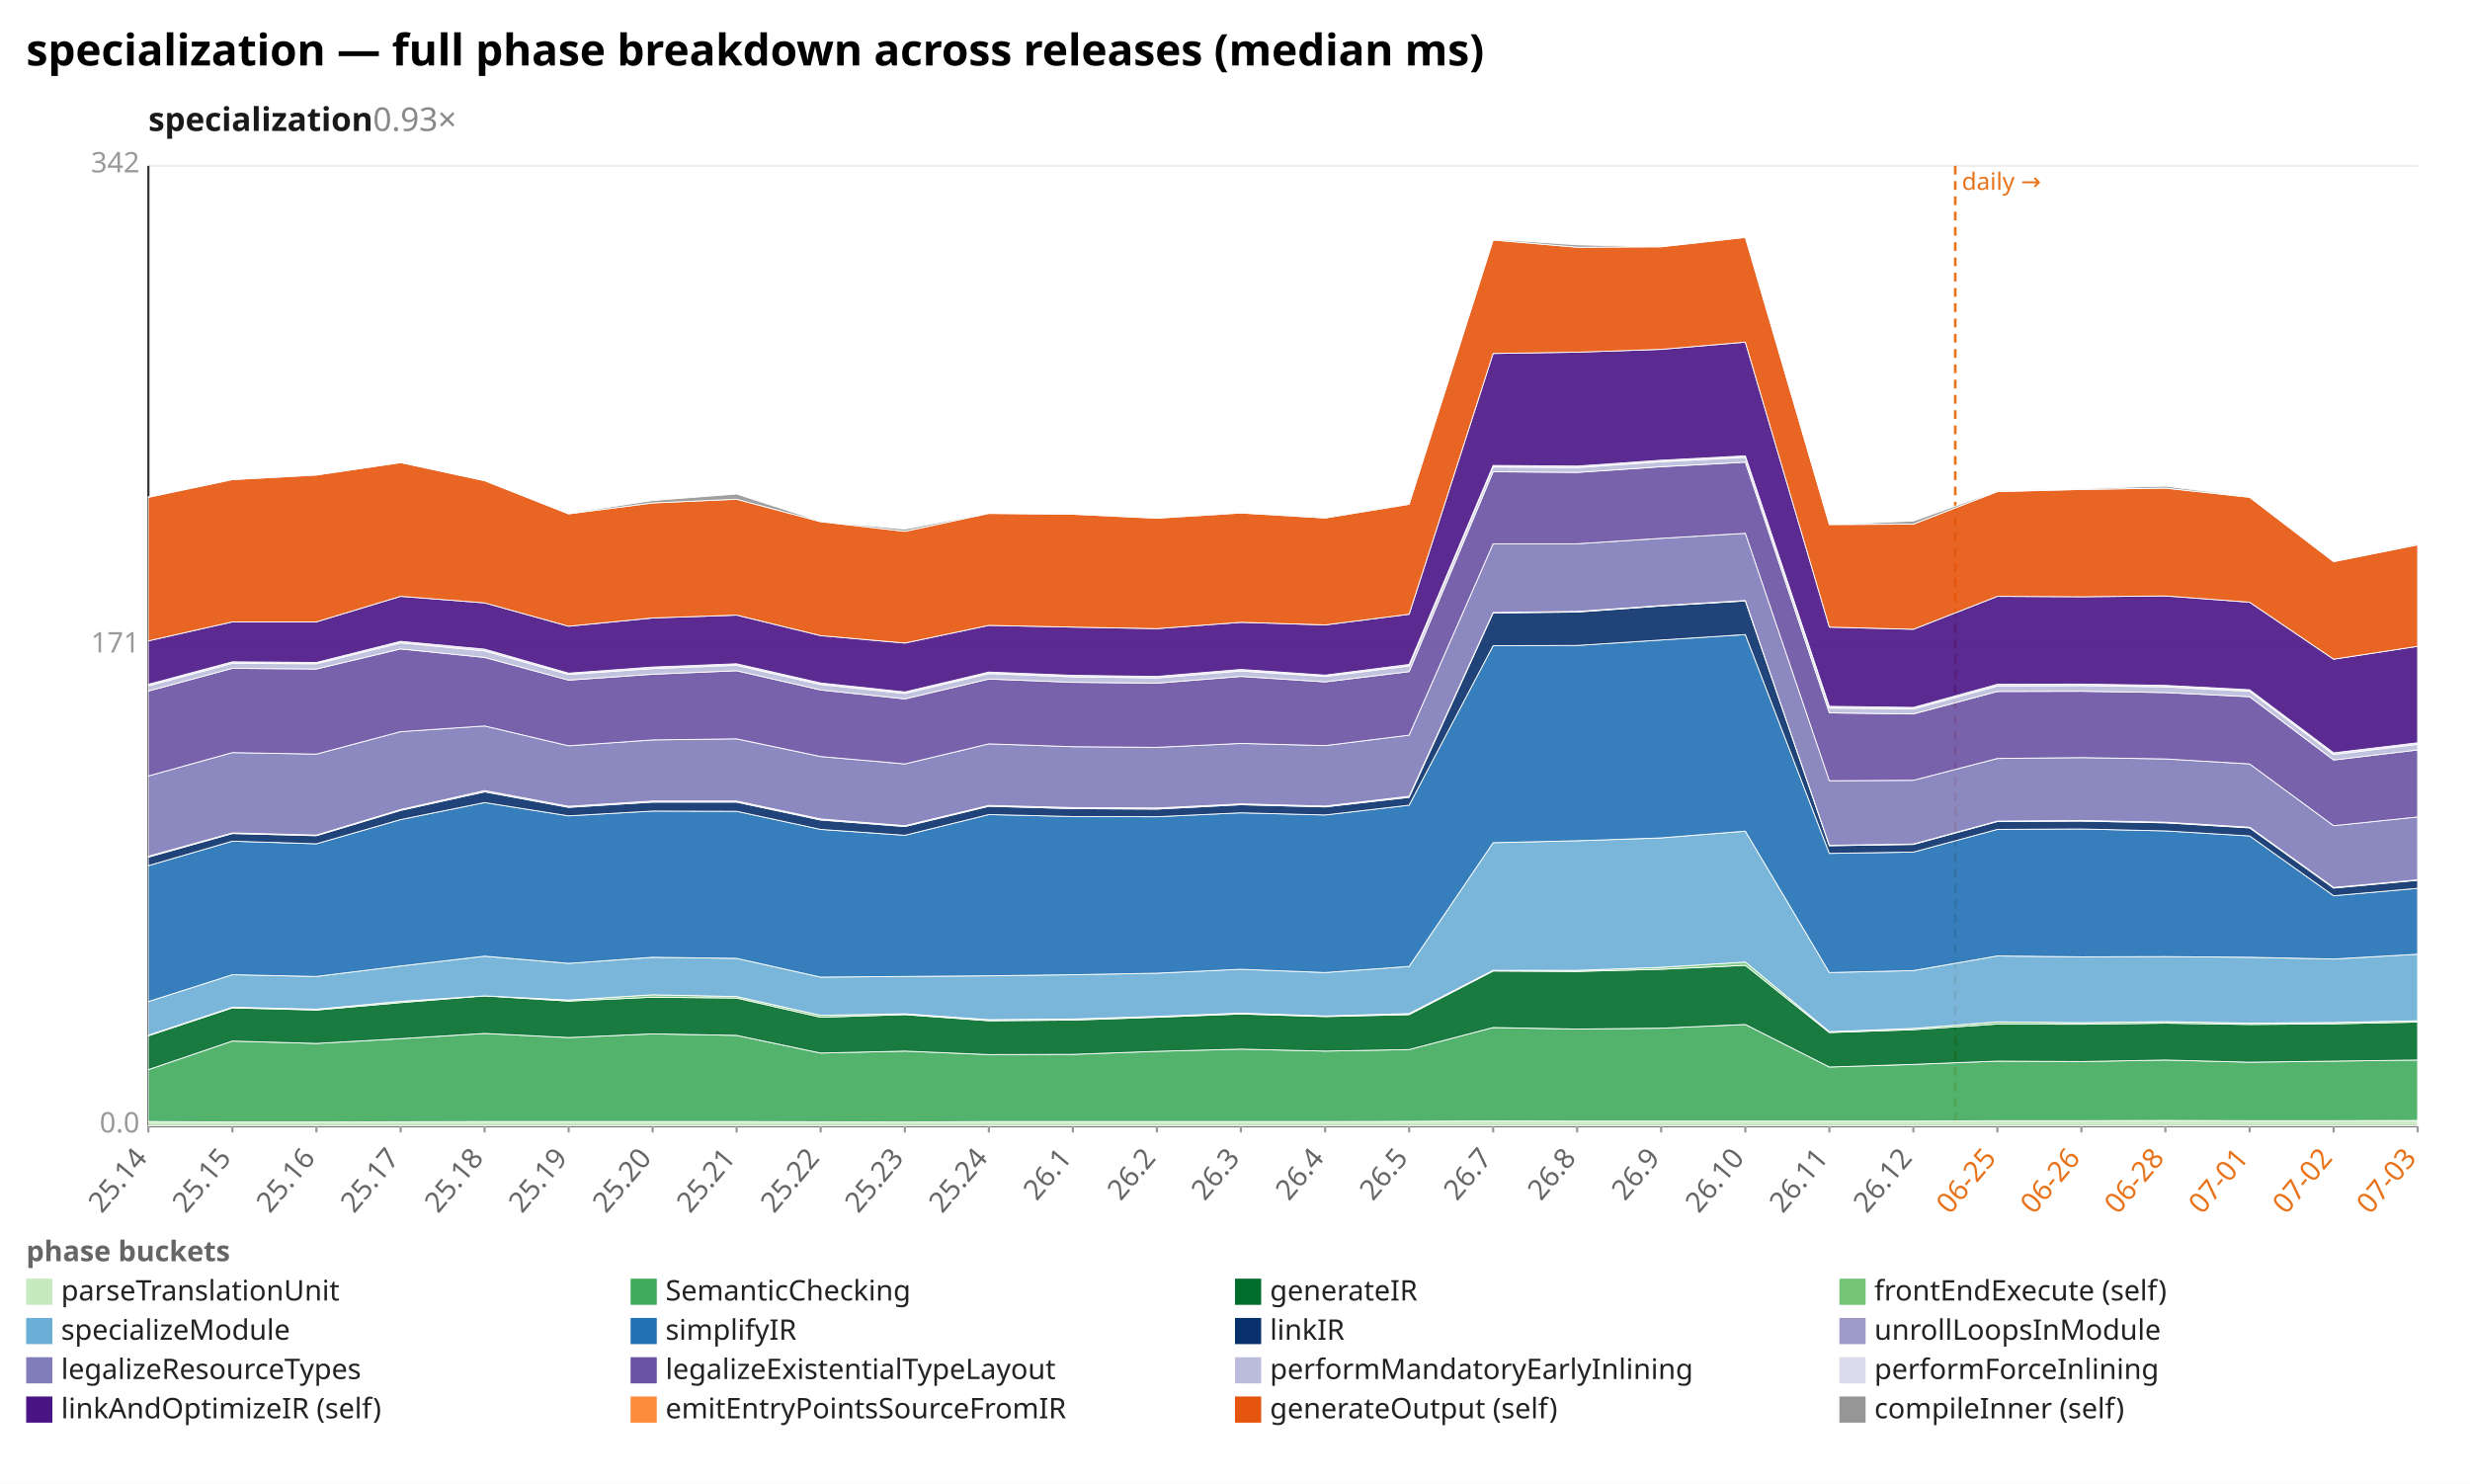
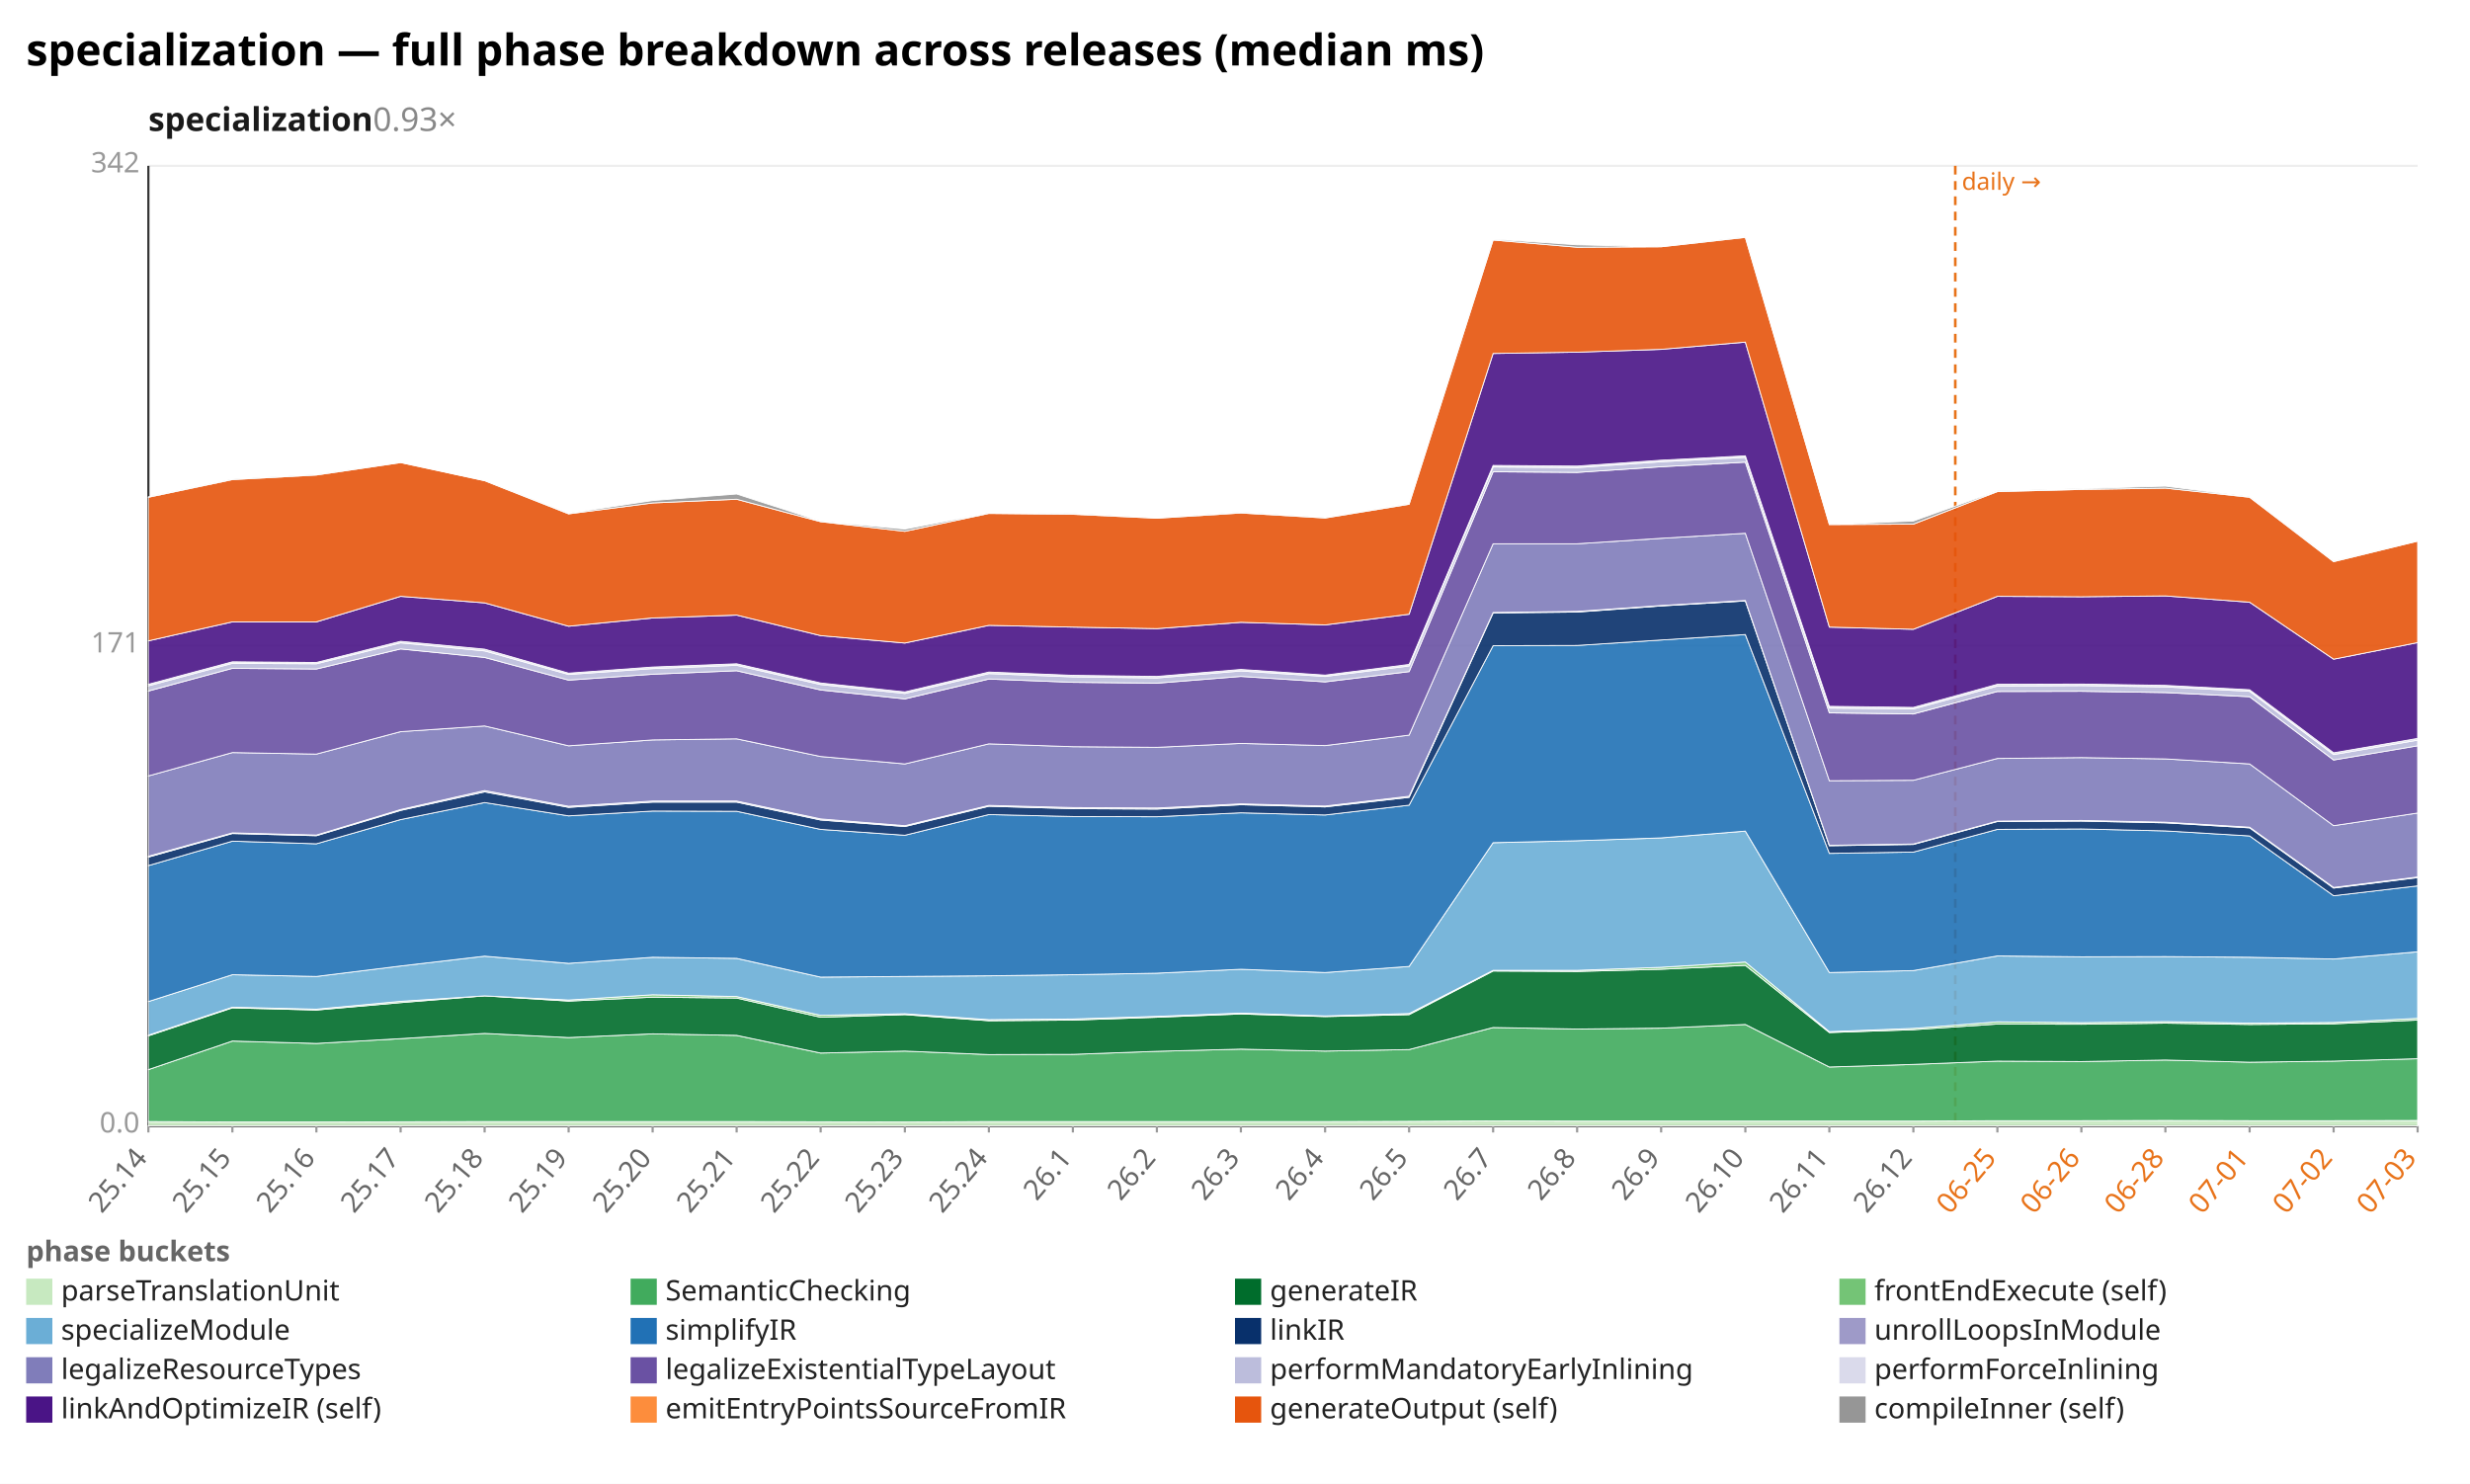
<svg xmlns="http://www.w3.org/2000/svg" width="1132" height="680" viewBox="0 0 1132 680" preserveAspectRatio="xMidYMid meet" font-family="sans-serif" font-size="13">
  <rect width="1132" height="680" fill="white" />
  <text x="12" y="30" font-size="20" font-weight="bold">specialization — full phase breakdown across releases (median ms)</text>
  <text x="68" y="60" font-size="15" font-weight="600" fill="#1a1a1a">specialization<tspan fill="#888" font-weight="400" text-decoration="none">  0.93×</tspan>
  </text>
  <line x1="68.0" y1="516.0" x2="1108.0" y2="516.0" stroke="#eee" />
  <text x="64.0" y="519.0" text-anchor="end" fill="#999">0.0</text>
  <line x1="68.0" y1="296.0" x2="1108.0" y2="296.0" stroke="#eee" />
  <text x="64.0" y="299.0" text-anchor="end" fill="#999">171</text>
  <line x1="68.0" y1="76.0" x2="1108.0" y2="76.0" stroke="#eee" />
  <text x="64.0" y="79.0" text-anchor="end" fill="#999">342</text>
  <line x1="68.0" y1="76.0" x2="68.0" y2="516.0" stroke="#333" />
  <line x1="68.0" y1="516.0" x2="1108.0" y2="516.0" stroke="#333" />
  <line x1="896.1" y1="76.0" x2="896.1" y2="516.0" stroke="#e8731a" stroke-width="1.2" stroke-dasharray="4 3" />
  <text x="899.1" y="87.0" fill="#e8731a" font-size="11">daily →</text>
  <line x1="68.0" y1="516.0" x2="68.0" y2="519.0" stroke="#999" />
  <text x="68.0" y="531.0" text-anchor="end" fill="#666" transform="rotate(-50 68.0 531.0)">25.14</text>
  <line x1="106.5" y1="516.0" x2="106.5" y2="519.0" stroke="#999" />
  <text x="106.5" y="531.0" text-anchor="end" fill="#666" transform="rotate(-50 106.5 531.0)">25.15</text>
  <line x1="145.0" y1="516.0" x2="145.0" y2="519.0" stroke="#999" />
  <text x="145.0" y="531.0" text-anchor="end" fill="#666" transform="rotate(-50 145.0 531.0)">25.16</text>
  <line x1="183.6" y1="516.0" x2="183.6" y2="519.0" stroke="#999" />
  <text x="183.6" y="531.0" text-anchor="end" fill="#666" transform="rotate(-50 183.6 531.0)">25.17</text>
  <line x1="222.1" y1="516.0" x2="222.1" y2="519.0" stroke="#999" />
  <text x="222.1" y="531.0" text-anchor="end" fill="#666" transform="rotate(-50 222.1 531.0)">25.18</text>
  <line x1="260.6" y1="516.0" x2="260.6" y2="519.0" stroke="#999" />
  <text x="260.6" y="531.0" text-anchor="end" fill="#666" transform="rotate(-50 260.6 531.0)">25.19</text>
  <line x1="299.1" y1="516.0" x2="299.1" y2="519.0" stroke="#999" />
  <text x="299.1" y="531.0" text-anchor="end" fill="#666" transform="rotate(-50 299.1 531.0)">25.20</text>
  <line x1="337.6" y1="516.0" x2="337.6" y2="519.0" stroke="#999" />
  <text x="337.6" y="531.0" text-anchor="end" fill="#666" transform="rotate(-50 337.6 531.0)">25.21</text>
  <line x1="376.1" y1="516.0" x2="376.1" y2="519.0" stroke="#999" />
  <text x="376.1" y="531.0" text-anchor="end" fill="#666" transform="rotate(-50 376.1 531.0)">25.22</text>
  <line x1="414.7" y1="516.0" x2="414.7" y2="519.0" stroke="#999" />
  <text x="414.7" y="531.0" text-anchor="end" fill="#666" transform="rotate(-50 414.7 531.0)">25.23</text>
  <line x1="453.2" y1="516.0" x2="453.2" y2="519.0" stroke="#999" />
  <text x="453.2" y="531.0" text-anchor="end" fill="#666" transform="rotate(-50 453.2 531.0)">25.24</text>
  <line x1="491.7" y1="516.0" x2="491.7" y2="519.0" stroke="#999" />
  <text x="491.7" y="531.0" text-anchor="end" fill="#666" transform="rotate(-50 491.7 531.0)">26.1</text>
  <line x1="530.2" y1="516.0" x2="530.2" y2="519.0" stroke="#999" />
  <text x="530.2" y="531.0" text-anchor="end" fill="#666" transform="rotate(-50 530.2 531.0)">26.2</text>
  <line x1="568.7" y1="516.0" x2="568.7" y2="519.0" stroke="#999" />
  <text x="568.7" y="531.0" text-anchor="end" fill="#666" transform="rotate(-50 568.7 531.0)">26.3</text>
  <line x1="607.3" y1="516.0" x2="607.3" y2="519.0" stroke="#999" />
  <text x="607.3" y="531.0" text-anchor="end" fill="#666" transform="rotate(-50 607.3 531.0)">26.4</text>
  <line x1="645.8" y1="516.0" x2="645.8" y2="519.0" stroke="#999" />
  <text x="645.8" y="531.0" text-anchor="end" fill="#666" transform="rotate(-50 645.8 531.0)">26.5</text>
  <line x1="684.3" y1="516.0" x2="684.3" y2="519.0" stroke="#999" />
  <text x="684.3" y="531.0" text-anchor="end" fill="#666" transform="rotate(-50 684.3 531.0)">26.7</text>
  <line x1="722.8" y1="516.0" x2="722.8" y2="519.0" stroke="#999" />
  <text x="722.8" y="531.0" text-anchor="end" fill="#666" transform="rotate(-50 722.8 531.0)">26.8</text>
  <line x1="761.3" y1="516.0" x2="761.3" y2="519.0" stroke="#999" />
  <text x="761.3" y="531.0" text-anchor="end" fill="#666" transform="rotate(-50 761.3 531.0)">26.9</text>
  <line x1="799.9" y1="516.0" x2="799.9" y2="519.0" stroke="#999" />
  <text x="799.9" y="531.0" text-anchor="end" fill="#666" transform="rotate(-50 799.9 531.0)">26.10</text>
  <line x1="838.4" y1="516.0" x2="838.4" y2="519.0" stroke="#999" />
  <text x="838.4" y="531.0" text-anchor="end" fill="#666" transform="rotate(-50 838.4 531.0)">26.11</text>
  <line x1="876.9" y1="516.0" x2="876.9" y2="519.0" stroke="#999" />
  <text x="876.9" y="531.0" text-anchor="end" fill="#666" transform="rotate(-50 876.9 531.0)">26.12</text>
  <line x1="915.4" y1="516.0" x2="915.4" y2="519.0" stroke="#999" />
  <text x="915.4" y="531.0" text-anchor="end" fill="#e8731a" transform="rotate(-50 915.4 531.0)">06-25</text>
  <line x1="953.9" y1="516.0" x2="953.9" y2="519.0" stroke="#999" />
  <text x="953.9" y="531.0" text-anchor="end" fill="#e8731a" transform="rotate(-50 953.9 531.0)">06-26</text>
  <line x1="992.4" y1="516.0" x2="992.4" y2="519.0" stroke="#999" />
  <text x="992.4" y="531.0" text-anchor="end" fill="#e8731a" transform="rotate(-50 992.4 531.0)">06-28</text>
  <line x1="1031.0" y1="516.0" x2="1031.0" y2="519.0" stroke="#999" />
  <text x="1031.0" y="531.0" text-anchor="end" fill="#e8731a" transform="rotate(-50 1031.0 531.0)">07-01</text>
  <line x1="1069.5" y1="516.0" x2="1069.5" y2="519.0" stroke="#999" />
  <text x="1069.5" y="531.0" text-anchor="end" fill="#e8731a" transform="rotate(-50 1069.5 531.0)">07-02</text>
  <line x1="1108.0" y1="516.0" x2="1108.0" y2="519.0" stroke="#999" />
  <text x="1108.0" y="531.0" text-anchor="end" fill="#e8731a" transform="rotate(-50 1108.0 531.0)">07-03</text>
  <polygon points="68.0,514.0 106.5,514.2 145.0,514.2 183.6,514.1 222.1,514.0 260.6,514.0 299.1,514.0 337.6,514.0 376.1,514.1 414.7,514.2 453.2,514.0 491.7,514.0 530.2,514.0 568.7,514.0 607.3,514.0 645.8,513.9 684.3,513.7 722.8,513.8 761.3,513.8 799.9,513.8 838.4,513.8 876.9,513.8 915.4,513.6 953.9,513.6 992.4,513.5 1031.0,513.6 1069.5,513.6 1108.0,513.5 1108.0,516.0 1069.5,516.0 1031.0,516.0 992.4,516.0 953.9,516.0 915.4,516.0 876.9,516.0 838.4,516.0 799.9,516.0 761.3,516.0 722.8,516.0 684.3,516.0 645.8,516.0 607.3,516.0 568.7,516.0 530.2,516.0 491.7,516.0 453.2,516.0 414.7,516.0 376.1,516.0 337.6,516.0 299.1,516.0 260.6,516.0 222.1,516.0 183.6,516.0 145.0,516.0 106.5,516.0 68.0,516.0" fill="#c7e9c0" fill-opacity="0.9" stroke="#fff" stroke-width="0.4" />
-   <polygon points="68.0,490.2 106.5,477.1 145.0,478.2 183.6,476.0 222.1,473.6 260.6,475.5 299.1,473.8 337.6,474.5 376.1,482.6 414.7,481.7 453.2,483.3 491.7,483.2 530.2,481.8 568.7,480.8 607.3,481.7 645.8,481.0 684.3,470.9 722.8,471.6 761.3,471.2 799.9,469.5 838.4,489.0 876.9,487.8 915.4,486.3 953.9,486.5 992.4,485.8 1031.0,486.8 1069.5,486.3 1108.0,485.8 1108.0,513.5 1069.5,513.6 1031.0,513.6 992.4,513.5 953.9,513.6 915.4,513.6 876.9,513.8 838.4,513.8 799.9,513.8 761.3,513.8 722.8,513.8 684.3,513.7 645.8,513.9 607.3,514.0 568.7,514.0 530.2,514.0 491.7,514.0 453.2,514.0 414.7,514.2 376.1,514.1 337.6,514.0 299.1,514.0 260.6,514.0 222.1,514.0 183.6,514.1 145.0,514.2 106.5,514.2 68.0,514.0" fill="#41ab5d" fill-opacity="0.9" stroke="#fff" stroke-width="0.4" />
-   <polygon points="68.0,474.7 106.5,461.9 145.0,462.9 183.6,459.5 222.1,456.4 260.6,458.8 299.1,457.0 337.6,457.4 376.1,466.2 414.7,465.0 453.2,467.8 491.7,467.5 530.2,466.2 568.7,464.7 607.3,465.9 645.8,465.0 684.3,445.0 722.8,445.2 761.3,444.2 799.9,442.4 838.4,473.2 876.9,471.9 915.4,469.3 953.9,469.4 992.4,468.9 1031.0,469.5 1069.5,469.2 1108.0,468.4 1108.0,485.8 1069.5,486.3 1031.0,486.8 992.4,485.8 953.9,486.5 915.4,486.3 876.9,487.8 838.4,489.0 799.9,469.5 761.3,471.2 722.8,471.6 684.3,470.9 645.8,481.0 607.3,481.7 568.7,480.8 530.2,481.8 491.7,483.2 453.2,483.3 414.7,481.7 376.1,482.6 337.6,474.5 299.1,473.8 260.6,475.5 222.1,473.6 183.6,476.0 145.0,478.2 106.5,477.1 68.0,490.2" fill="#006d2c" fill-opacity="0.9" stroke="#fff" stroke-width="0.4" />
-   <polygon points="68.0,474.4 106.5,461.6 145.0,462.5 183.6,458.9 222.1,456.4 260.6,458.3 299.1,455.9 337.6,456.7 376.1,465.3 414.7,464.6 453.2,467.3 491.7,467.0 530.2,465.8 568.7,464.3 607.3,465.6 645.8,464.5 684.3,444.7 722.8,444.7 761.3,443.3 799.9,440.9 838.4,472.8 876.9,471.3 915.4,468.3 953.9,468.7 992.4,468.2 1031.0,468.9 1069.5,468.6 1108.0,467.8 1108.0,468.4 1069.5,469.2 1031.0,469.5 992.4,468.9 953.9,469.4 915.4,469.3 876.9,471.9 838.4,473.2 799.9,442.4 761.3,444.2 722.8,445.2 684.3,445.0 645.8,465.0 607.3,465.9 568.7,464.7 530.2,466.2 491.7,467.5 453.2,467.8 414.7,465.0 376.1,466.2 337.6,457.4 299.1,457.0 260.6,458.8 222.1,456.4 183.6,459.5 145.0,462.9 106.5,461.9 68.0,474.7" fill="#74c476" fill-opacity="0.9" stroke="#fff" stroke-width="0.4" />
-   <polygon points="68.0,459.0 106.5,446.7 145.0,447.5 183.6,442.7 222.1,438.2 260.6,441.5 299.1,438.7 337.6,439.2 376.1,447.8 414.7,447.5 453.2,447.2 491.7,446.7 530.2,446.0 568.7,444.2 607.3,445.7 645.8,442.9 684.3,386.2 722.8,385.3 761.3,384.0 799.9,380.9 838.4,445.7 876.9,444.8 915.4,438.1 953.9,438.5 992.4,438.4 1031.0,438.7 1069.5,439.5 1108.0,437.3 1108.0,467.8 1069.5,468.6 1031.0,468.9 992.4,468.2 953.9,468.7 915.4,468.3 876.9,471.3 838.4,472.8 799.9,440.9 761.3,443.3 722.8,444.7 684.3,444.7 645.8,464.5 607.3,465.6 568.7,464.3 530.2,465.8 491.7,467.0 453.2,467.3 414.7,464.6 376.1,465.3 337.6,456.7 299.1,455.9 260.6,458.3 222.1,456.4 183.6,458.9 145.0,462.5 106.5,461.6 68.0,474.4" fill="#6baed6" fill-opacity="0.9" stroke="#fff" stroke-width="0.4" />
-   <polygon points="68.0,396.7 106.5,385.5 145.0,386.7 183.6,375.6 222.1,367.8 260.6,373.9 299.1,371.7 337.6,371.8 376.1,380.1 414.7,382.8 453.2,373.3 491.7,374.2 530.2,374.3 568.7,372.5 607.3,373.5 645.8,369.0 684.3,295.9 722.8,295.8 761.3,293.3 799.9,290.8 838.4,391.1 876.9,390.5 915.4,380.1 953.9,379.9 992.4,380.8 1031.0,383.1 1069.5,410.5 1108.0,407.1 1108.0,437.3 1069.5,439.5 1031.0,438.7 992.4,438.4 953.9,438.5 915.4,438.1 876.9,444.8 838.4,445.7 799.9,380.9 761.3,384.0 722.8,385.3 684.3,386.2 645.8,442.9 607.3,445.7 568.7,444.2 530.2,446.0 491.7,446.7 453.2,447.2 414.7,447.5 376.1,447.8 337.6,439.2 299.1,438.7 260.6,441.5 222.1,438.2 183.6,442.7 145.0,447.5 106.5,446.7 68.0,459.0" fill="#2171b5" fill-opacity="0.9" stroke="#fff" stroke-width="0.4" />
-   <polygon points="68.0,392.8 106.5,382.0 145.0,383.0 183.6,371.4 222.1,362.9 260.6,370.0 299.1,367.6 337.6,367.6 376.1,375.8 414.7,378.8 453.2,369.5 491.7,370.6 530.2,370.8 568.7,368.8 607.3,369.8 645.8,365.4 684.3,280.9 722.8,280.5 761.3,277.7 799.9,275.4 838.4,387.6 876.9,387.0 915.4,376.5 953.9,376.3 992.4,377.1 1031.0,379.4 1069.5,407.0 1108.0,403.4 1108.0,407.1 1069.5,410.5 1031.0,383.1 992.4,380.8 953.9,379.9 915.4,380.1 876.9,390.5 838.4,391.1 799.9,290.8 761.3,293.3 722.8,295.8 684.3,295.9 645.8,369.0 607.3,373.5 568.7,372.5 530.2,374.3 491.7,374.2 453.2,373.3 414.7,382.8 376.1,380.1 337.6,371.8 299.1,371.7 260.6,373.9 222.1,367.8 183.6,375.6 145.0,386.7 106.5,385.5 68.0,396.7" fill="#08306b" fill-opacity="0.9" stroke="#fff" stroke-width="0.4" />
-   <polygon points="68.0,392.4 106.5,381.7 145.0,382.7 183.6,371.0 222.1,362.3 260.6,369.5 299.1,367.1 337.6,367.1 376.1,375.3 414.7,378.4 453.2,369.1 491.7,370.1 530.2,370.3 568.7,368.4 607.3,369.4 645.8,364.9 684.3,280.7 722.8,280.2 761.3,277.5 799.9,275.2 838.4,387.4 876.9,386.8 915.4,376.3 953.9,376.0 992.4,376.8 1031.0,379.1 1069.5,406.7 1108.0,403.2 1108.0,403.4 1069.5,407.0 1031.0,379.4 992.4,377.1 953.9,376.3 915.4,376.5 876.9,387.0 838.4,387.6 799.9,275.4 761.3,277.7 722.8,280.5 684.3,280.9 645.8,365.4 607.3,369.8 568.7,368.8 530.2,370.8 491.7,370.6 453.2,369.5 414.7,378.8 376.1,375.8 337.6,367.6 299.1,367.6 260.6,370.0 222.1,362.9 183.6,371.4 145.0,383.0 106.5,382.0 68.0,392.8" fill="#9e9ac8" fill-opacity="0.9" stroke="#fff" stroke-width="0.4" />
-   <polygon points="68.0,355.6 106.5,344.9 145.0,345.6 183.6,335.3 222.1,332.7 260.6,341.8 299.1,339.1 337.6,338.6 376.1,346.7 414.7,350.1 453.2,340.9 491.7,342.2 530.2,342.5 568.7,340.7 607.3,341.7 645.8,336.9 684.3,249.2 722.8,249.2 761.3,246.7 799.9,244.4 838.4,357.8 876.9,357.6 915.4,347.6 953.9,347.2 992.4,347.8 1031.0,350.1 1069.5,378.4 1108.0,374.4 1108.0,403.2 1069.5,406.7 1031.0,379.1 992.4,376.8 953.9,376.0 915.4,376.3 876.9,386.8 838.4,387.4 799.9,275.2 761.3,277.5 722.8,280.2 684.3,280.7 645.8,364.9 607.3,369.4 568.7,368.4 530.2,370.3 491.7,370.1 453.2,369.1 414.7,378.4 376.1,375.3 337.6,367.1 299.1,367.1 260.6,369.5 222.1,362.3 183.6,371.0 145.0,382.7 106.5,381.7 68.0,392.4" fill="#807dba" fill-opacity="0.9" stroke="#fff" stroke-width="0.4" />
-   <polygon points="68.0,316.7 106.5,306.3 145.0,306.6 183.6,297.4 222.1,301.3 260.6,311.7 299.1,309.0 337.6,307.4 376.1,316.2 414.7,320.3 453.2,311.2 491.7,312.7 530.2,313.1 568.7,310.0 607.3,312.5 645.8,307.8 684.3,216.2 722.8,216.5 761.3,213.9 799.9,211.8 838.4,326.7 876.9,327.2 915.4,316.9 953.9,316.8 992.4,317.4 1031.0,319.3 1069.5,348.3 1108.0,343.7 1108.0,374.4 1069.5,378.4 1031.0,350.1 992.4,347.8 953.9,347.2 915.4,347.6 876.9,357.6 838.4,357.8 799.9,244.4 761.3,246.7 722.8,249.2 684.3,249.2 645.8,336.9 607.3,341.7 568.7,340.7 530.2,342.5 491.7,342.2 453.2,340.9 414.7,350.1 376.1,346.7 337.6,338.6 299.1,339.1 260.6,341.8 222.1,332.7 183.6,335.3 145.0,345.6 106.5,344.9 68.0,355.6" fill="#6a51a3" fill-opacity="0.9" stroke="#fff" stroke-width="0.4" />
-   <polygon points="68.0,314.3 106.5,304.0 145.0,304.2 183.6,294.6 222.1,298.3 260.6,309.1 299.1,306.4 337.6,304.9 376.1,313.7 414.7,317.8 453.2,308.7 491.7,310.2 530.2,310.7 568.7,307.5 607.3,310.0 645.8,305.2 684.3,214.0 722.8,214.3 761.3,211.6 799.9,209.6 838.4,324.5 876.9,324.9 915.4,314.4 953.9,314.2 992.4,314.8 1031.0,316.8 1069.5,345.8 1108.0,341.1 1108.0,343.7 1069.5,348.3 1031.0,319.3 992.4,317.4 953.9,316.8 915.4,316.9 876.9,327.2 838.4,326.7 799.9,211.8 761.3,213.9 722.8,216.5 684.3,216.2 645.8,307.8 607.3,312.5 568.7,310.0 530.2,313.1 491.7,312.7 453.2,311.2 414.7,320.3 376.1,316.2 337.6,307.4 299.1,309.0 260.6,311.7 222.1,301.3 183.6,297.4 145.0,306.6 106.5,306.3 68.0,316.7" fill="#bcbddc" fill-opacity="0.9" stroke="#fff" stroke-width="0.4" />
-   <polygon points="68.0,313.6 106.5,303.3 145.0,303.6 183.6,293.9 222.1,297.5 260.6,308.5 299.1,305.7 337.6,304.2 376.1,313.0 414.7,317.1 453.2,308.0 491.7,309.5 530.2,310.0 568.7,306.8 607.3,309.4 645.8,304.5 684.3,213.3 722.8,213.6 761.3,210.9 799.9,208.9 838.4,323.7 876.9,324.2 915.4,313.6 953.9,313.5 992.4,314.1 1031.0,316.1 1069.5,345.0 1108.0,340.4 1108.0,341.1 1069.5,345.8 1031.0,316.8 992.4,314.8 953.9,314.2 915.4,314.4 876.9,324.9 838.4,324.5 799.9,209.6 761.3,211.6 722.8,214.3 684.3,214.0 645.8,305.2 607.3,310.0 568.7,307.5 530.2,310.7 491.7,310.2 453.2,308.7 414.7,317.8 376.1,313.7 337.6,304.9 299.1,306.4 260.6,309.1 222.1,298.3 183.6,294.6 145.0,304.2 106.5,304.0 68.0,314.3" fill="#dadaeb" fill-opacity="0.9" stroke="#fff" stroke-width="0.4" />
-   <polygon points="68.0,293.7 106.5,285.0 145.0,285.0 183.6,273.3 222.1,276.3 260.6,287.0 299.1,283.2 337.6,281.9 376.1,291.3 414.7,294.7 453.2,286.6 491.7,287.4 530.2,288.1 568.7,285.2 607.3,286.4 645.8,281.5 684.3,162.0 722.8,161.4 761.3,160.1 799.9,156.8 838.4,287.4 876.9,288.4 915.4,273.3 953.9,273.5 992.4,273.1 1031.0,276.0 1069.5,302.1 1108.0,296.2 1108.0,340.4 1069.5,345.0 1031.0,316.1 992.4,314.1 953.9,313.5 915.4,313.6 876.9,324.2 838.4,323.7 799.9,208.9 761.3,210.9 722.8,213.6 684.3,213.3 645.8,304.5 607.3,309.4 568.7,306.8 530.2,310.0 491.7,309.5 453.2,308.0 414.7,317.1 376.1,313.0 337.6,304.2 299.1,305.7 260.6,308.5 222.1,297.5 183.6,293.9 145.0,303.6 106.5,303.3 68.0,313.6" fill="#4a1486" fill-opacity="0.9" stroke="#fff" stroke-width="0.4" />
-   <polygon points="68.0,227.9 106.5,219.8 145.0,217.7 183.6,212.0 222.1,220.3 260.6,235.5 299.1,230.5 337.6,228.8 376.1,239.1 414.7,243.5 453.2,235.3 491.7,235.7 530.2,237.5 568.7,235.1 607.3,237.4 645.8,231.1 684.3,110.0 722.8,113.3 761.3,113.1 799.9,108.8 838.4,240.4 876.9,240.2 915.4,225.3 953.9,224.3 992.4,223.7 1031.0,227.9 1069.5,257.4 1108.0,249.7 1108.0,296.2 1069.5,302.1 1031.0,276.0 992.4,273.1 953.9,273.5 915.4,273.3 876.9,288.4 838.4,287.4 799.9,156.8 761.3,160.1 722.8,161.4 684.3,162.0 645.8,281.5 607.3,286.4 568.7,285.2 530.2,288.1 491.7,287.4 453.2,286.6 414.7,294.7 376.1,291.3 337.6,281.9 299.1,283.2 260.6,287.0 222.1,276.3 183.6,273.3 145.0,285.0 106.5,285.0 68.0,293.7" fill="#e6550d" fill-opacity="0.9" stroke="#fff" stroke-width="0.4" />
-   <polygon points="68.0,227.7 106.5,219.6 145.0,217.5 183.6,212.0 222.1,220.3 260.6,235.2 299.1,229.4 337.6,226.4 376.1,238.9 414.7,242.5 453.2,235.1 491.7,235.3 530.2,237.5 568.7,234.7 607.3,237.3 645.8,230.9 684.3,109.6 722.8,112.2 761.3,113.1 799.9,108.6 838.4,240.4 876.9,238.8 915.4,225.0 953.9,223.9 992.4,222.8 1031.0,227.7 1069.5,257.2 1108.0,249.2 1108.0,249.7 1069.5,257.4 1031.0,227.9 992.4,223.7 953.9,224.3 915.4,225.3 876.9,240.2 838.4,240.4 799.9,108.8 761.3,113.1 722.8,113.3 684.3,110.0 645.8,231.1 607.3,237.4 568.7,235.1 530.2,237.5 491.7,235.7 453.2,235.3 414.7,243.5 376.1,239.1 337.6,228.8 299.1,230.5 260.6,235.5 222.1,220.3 183.6,212.0 145.0,217.7 106.5,219.8 68.0,227.9" fill="#969696" fill-opacity="0.9" stroke="#fff" stroke-width="0.4" />
+   <polygon points="68.0,490.2 106.5,477.1 145.0,478.2 183.6,476.0 222.1,473.6 260.6,475.5 299.1,473.8 337.6,474.5 376.1,482.6 414.7,481.7 453.2,483.3 491.7,483.2 530.2,481.8 568.7,480.8 607.3,481.7 645.8,481.0 684.3,470.9 722.8,471.6 761.3,471.2 799.9,469.5 838.4,489.0 876.9,487.8 915.4,486.3 953.9,486.5 992.4,485.8 1031.0,486.8 1069.5,486.3 1108.0,485.2 1108.0,513.5 1069.5,513.6 1031.0,513.6 992.4,513.5 953.9,513.6 915.4,513.6 876.9,513.8 838.4,513.8 799.9,513.8 761.3,513.8 722.8,513.8 684.3,513.7 645.8,513.9 607.3,514.0 568.7,514.0 530.2,514.0 491.7,514.0 453.2,514.0 414.7,514.2 376.1,514.1 337.6,514.0 299.1,514.0 260.6,514.0 222.1,514.0 183.6,514.1 145.0,514.2 106.5,514.2 68.0,514.0" fill="#41ab5d" fill-opacity="0.9" stroke="#fff" stroke-width="0.4" />
+   <polygon points="68.0,474.7 106.5,461.9 145.0,462.9 183.6,459.5 222.1,456.4 260.6,458.8 299.1,457.0 337.6,457.4 376.1,466.2 414.7,465.0 453.2,467.8 491.7,467.5 530.2,466.2 568.7,464.7 607.3,465.9 645.8,465.0 684.3,445.0 722.8,445.2 761.3,444.2 799.9,442.4 838.4,473.2 876.9,471.9 915.4,469.3 953.9,469.4 992.4,468.9 1031.0,469.5 1069.5,469.2 1108.0,467.5 1108.0,485.2 1069.5,486.3 1031.0,486.8 992.4,485.8 953.9,486.5 915.4,486.3 876.9,487.8 838.4,489.0 799.9,469.5 761.3,471.2 722.8,471.6 684.3,470.9 645.8,481.0 607.3,481.7 568.7,480.8 530.2,481.8 491.7,483.2 453.2,483.3 414.7,481.7 376.1,482.6 337.6,474.5 299.1,473.8 260.6,475.5 222.1,473.6 183.6,476.0 145.0,478.2 106.5,477.1 68.0,490.2" fill="#006d2c" fill-opacity="0.9" stroke="#fff" stroke-width="0.4" />
+   <polygon points="68.0,474.4 106.5,461.6 145.0,462.5 183.6,458.9 222.1,456.4 260.6,458.3 299.1,455.9 337.6,456.7 376.1,465.3 414.7,464.6 453.2,467.3 491.7,467.0 530.2,465.8 568.7,464.3 607.3,465.6 645.8,464.5 684.3,444.7 722.8,444.7 761.3,443.3 799.9,440.9 838.4,472.8 876.9,471.3 915.4,468.3 953.9,468.7 992.4,468.2 1031.0,468.9 1069.5,468.6 1108.0,466.7 1108.0,467.5 1069.5,469.2 1031.0,469.5 992.4,468.9 953.9,469.4 915.4,469.3 876.9,471.9 838.4,473.2 799.9,442.4 761.3,444.2 722.8,445.2 684.3,445.0 645.8,465.0 607.3,465.9 568.7,464.7 530.2,466.2 491.7,467.5 453.2,467.8 414.7,465.0 376.1,466.2 337.6,457.4 299.1,457.0 260.6,458.8 222.1,456.4 183.6,459.5 145.0,462.9 106.5,461.9 68.0,474.7" fill="#74c476" fill-opacity="0.9" stroke="#fff" stroke-width="0.4" />
+   <polygon points="68.0,459.0 106.5,446.7 145.0,447.5 183.6,442.7 222.1,438.2 260.6,441.5 299.1,438.7 337.6,439.2 376.1,447.8 414.7,447.5 453.2,447.2 491.7,446.7 530.2,446.0 568.7,444.2 607.3,445.7 645.8,442.9 684.3,386.2 722.8,385.3 761.3,384.0 799.9,380.9 838.4,445.7 876.9,444.8 915.4,438.1 953.9,438.5 992.4,438.4 1031.0,438.7 1069.5,439.5 1108.0,436.2 1108.0,466.7 1069.5,468.6 1031.0,468.9 992.4,468.2 953.9,468.7 915.4,468.3 876.9,471.3 838.4,472.8 799.9,440.9 761.3,443.3 722.8,444.7 684.3,444.7 645.8,464.5 607.3,465.6 568.7,464.3 530.2,465.8 491.7,467.0 453.2,467.3 414.7,464.6 376.1,465.3 337.6,456.7 299.1,455.9 260.6,458.3 222.1,456.4 183.6,458.9 145.0,462.5 106.5,461.6 68.0,474.4" fill="#6baed6" fill-opacity="0.9" stroke="#fff" stroke-width="0.4" />
+   <polygon points="68.0,396.7 106.5,385.5 145.0,386.7 183.6,375.6 222.1,367.8 260.6,373.9 299.1,371.7 337.6,371.8 376.1,380.1 414.7,382.8 453.2,373.3 491.7,374.2 530.2,374.3 568.7,372.5 607.3,373.5 645.8,369.0 684.3,295.9 722.8,295.8 761.3,293.3 799.9,290.8 838.4,391.1 876.9,390.5 915.4,380.1 953.9,379.9 992.4,380.8 1031.0,383.1 1069.5,410.5 1108.0,406.0 1108.0,436.2 1069.5,439.5 1031.0,438.7 992.4,438.4 953.9,438.5 915.4,438.1 876.9,444.8 838.4,445.7 799.9,380.9 761.3,384.0 722.8,385.3 684.3,386.2 645.8,442.9 607.3,445.7 568.7,444.2 530.2,446.0 491.7,446.7 453.2,447.2 414.7,447.5 376.1,447.8 337.6,439.2 299.1,438.7 260.6,441.5 222.1,438.2 183.6,442.7 145.0,447.5 106.5,446.7 68.0,459.0" fill="#2171b5" fill-opacity="0.9" stroke="#fff" stroke-width="0.4" />
+   <polygon points="68.0,392.8 106.5,382.0 145.0,383.0 183.6,371.4 222.1,362.9 260.6,370.0 299.1,367.6 337.6,367.6 376.1,375.8 414.7,378.8 453.2,369.5 491.7,370.6 530.2,370.8 568.7,368.8 607.3,369.8 645.8,365.4 684.3,280.9 722.8,280.5 761.3,277.7 799.9,275.4 838.4,387.6 876.9,387.0 915.4,376.5 953.9,376.3 992.4,377.1 1031.0,379.4 1069.5,407.0 1108.0,402.2 1108.0,406.0 1069.5,410.5 1031.0,383.1 992.4,380.8 953.9,379.9 915.4,380.1 876.9,390.5 838.4,391.1 799.9,290.8 761.3,293.3 722.8,295.8 684.3,295.9 645.8,369.0 607.3,373.5 568.7,372.5 530.2,374.3 491.7,374.2 453.2,373.3 414.7,382.8 376.1,380.1 337.6,371.8 299.1,371.7 260.6,373.9 222.1,367.8 183.6,375.6 145.0,386.7 106.5,385.5 68.0,396.7" fill="#08306b" fill-opacity="0.9" stroke="#fff" stroke-width="0.4" />
+   <polygon points="68.0,392.4 106.5,381.7 145.0,382.7 183.6,371.0 222.1,362.3 260.6,369.5 299.1,367.1 337.6,367.1 376.1,375.3 414.7,378.4 453.2,369.1 491.7,370.1 530.2,370.3 568.7,368.4 607.3,369.4 645.8,364.9 684.3,280.7 722.8,280.2 761.3,277.5 799.9,275.2 838.4,387.4 876.9,386.8 915.4,376.3 953.9,376.0 992.4,376.8 1031.0,379.1 1069.5,406.7 1108.0,401.9 1108.0,402.2 1069.5,407.0 1031.0,379.4 992.4,377.1 953.9,376.3 915.4,376.5 876.9,387.0 838.4,387.6 799.9,275.4 761.3,277.7 722.8,280.5 684.3,280.9 645.8,365.4 607.3,369.8 568.7,368.8 530.2,370.8 491.7,370.6 453.2,369.5 414.7,378.8 376.1,375.8 337.6,367.6 299.1,367.6 260.6,370.0 222.1,362.9 183.6,371.4 145.0,383.0 106.5,382.0 68.0,392.8" fill="#9e9ac8" fill-opacity="0.9" stroke="#fff" stroke-width="0.4" />
+   <polygon points="68.0,355.6 106.5,344.9 145.0,345.6 183.6,335.3 222.1,332.7 260.6,341.8 299.1,339.1 337.6,338.6 376.1,346.7 414.7,350.1 453.2,340.9 491.7,342.2 530.2,342.5 568.7,340.7 607.3,341.7 645.8,336.9 684.3,249.2 722.8,249.2 761.3,246.7 799.9,244.4 838.4,357.8 876.9,357.6 915.4,347.6 953.9,347.2 992.4,347.8 1031.0,350.1 1069.5,378.4 1108.0,372.6 1108.0,401.9 1069.5,406.7 1031.0,379.1 992.4,376.8 953.9,376.0 915.4,376.3 876.9,386.8 838.4,387.4 799.9,275.2 761.3,277.5 722.8,280.2 684.3,280.7 645.8,364.9 607.3,369.4 568.7,368.4 530.2,370.3 491.7,370.1 453.2,369.1 414.7,378.4 376.1,375.3 337.6,367.1 299.1,367.1 260.6,369.5 222.1,362.3 183.6,371.0 145.0,382.7 106.5,381.7 68.0,392.4" fill="#807dba" fill-opacity="0.9" stroke="#fff" stroke-width="0.4" />
+   <polygon points="68.0,316.7 106.5,306.3 145.0,306.6 183.6,297.4 222.1,301.3 260.6,311.7 299.1,309.0 337.6,307.4 376.1,316.2 414.7,320.3 453.2,311.2 491.7,312.7 530.2,313.1 568.7,310.0 607.3,312.5 645.8,307.8 684.3,216.2 722.8,216.5 761.3,213.9 799.9,211.8 838.4,326.7 876.9,327.2 915.4,316.9 953.9,316.8 992.4,317.4 1031.0,319.3 1069.5,348.3 1108.0,341.8 1108.0,372.6 1069.5,378.4 1031.0,350.1 992.4,347.8 953.9,347.2 915.4,347.6 876.9,357.6 838.4,357.8 799.9,244.4 761.3,246.7 722.8,249.2 684.3,249.2 645.8,336.9 607.3,341.7 568.7,340.7 530.2,342.5 491.7,342.2 453.2,340.9 414.7,350.1 376.1,346.7 337.6,338.6 299.1,339.1 260.6,341.8 222.1,332.7 183.6,335.3 145.0,345.6 106.5,344.9 68.0,355.6" fill="#6a51a3" fill-opacity="0.9" stroke="#fff" stroke-width="0.4" />
+   <polygon points="68.0,314.3 106.5,304.0 145.0,304.2 183.6,294.6 222.1,298.3 260.6,309.1 299.1,306.4 337.6,304.9 376.1,313.7 414.7,317.8 453.2,308.7 491.7,310.2 530.2,310.7 568.7,307.5 607.3,310.0 645.8,305.2 684.3,214.0 722.8,214.3 761.3,211.6 799.9,209.6 838.4,324.5 876.9,324.9 915.4,314.4 953.9,314.2 992.4,314.8 1031.0,316.8 1069.5,345.8 1108.0,339.2 1108.0,341.8 1069.5,348.3 1031.0,319.3 992.4,317.4 953.9,316.8 915.4,316.9 876.9,327.2 838.4,326.7 799.9,211.8 761.3,213.9 722.8,216.5 684.3,216.2 645.8,307.8 607.3,312.5 568.7,310.0 530.2,313.1 491.7,312.7 453.2,311.2 414.7,320.3 376.1,316.2 337.6,307.4 299.1,309.0 260.6,311.7 222.1,301.3 183.6,297.4 145.0,306.6 106.5,306.3 68.0,316.7" fill="#bcbddc" fill-opacity="0.9" stroke="#fff" stroke-width="0.4" />
+   <polygon points="68.0,313.6 106.5,303.3 145.0,303.6 183.6,293.9 222.1,297.5 260.6,308.5 299.1,305.7 337.6,304.2 376.1,313.0 414.7,317.1 453.2,308.0 491.7,309.5 530.2,310.0 568.7,306.8 607.3,309.4 645.8,304.5 684.3,213.3 722.8,213.6 761.3,210.9 799.9,208.9 838.4,323.7 876.9,324.2 915.4,313.6 953.9,313.5 992.4,314.1 1031.0,316.1 1069.5,345.0 1108.0,338.4 1108.0,339.2 1069.5,345.8 1031.0,316.8 992.4,314.8 953.9,314.2 915.4,314.4 876.9,324.9 838.4,324.5 799.9,209.6 761.3,211.6 722.8,214.3 684.3,214.0 645.8,305.2 607.3,310.0 568.7,307.5 530.2,310.7 491.7,310.2 453.2,308.7 414.7,317.8 376.1,313.7 337.6,304.9 299.1,306.4 260.6,309.1 222.1,298.3 183.6,294.6 145.0,304.2 106.5,304.0 68.0,314.3" fill="#dadaeb" fill-opacity="0.9" stroke="#fff" stroke-width="0.4" />
+   <polygon points="68.0,293.7 106.5,285.0 145.0,285.0 183.6,273.3 222.1,276.3 260.6,287.0 299.1,283.2 337.6,281.9 376.1,291.3 414.7,294.7 453.2,286.6 491.7,287.4 530.2,288.1 568.7,285.2 607.3,286.4 645.8,281.5 684.3,162.0 722.8,161.4 761.3,160.1 799.9,156.8 838.4,287.4 876.9,288.4 915.4,273.3 953.9,273.5 992.4,273.1 1031.0,276.0 1069.5,302.1 1108.0,294.5 1108.0,338.4 1069.5,345.0 1031.0,316.1 992.4,314.1 953.9,313.5 915.4,313.6 876.9,324.2 838.4,323.7 799.9,208.9 761.3,210.9 722.8,213.6 684.3,213.3 645.8,304.5 607.3,309.4 568.7,306.8 530.2,310.0 491.7,309.5 453.2,308.0 414.7,317.1 376.1,313.0 337.6,304.2 299.1,305.7 260.6,308.5 222.1,297.5 183.6,293.9 145.0,303.6 106.5,303.3 68.0,313.6" fill="#4a1486" fill-opacity="0.9" stroke="#fff" stroke-width="0.4" />
+   <polygon points="68.0,227.9 106.5,219.8 145.0,217.7 183.6,212.0 222.1,220.3 260.6,235.5 299.1,230.5 337.6,228.8 376.1,239.1 414.7,243.5 453.2,235.3 491.7,235.7 530.2,237.5 568.7,235.1 607.3,237.4 645.8,231.1 684.3,110.0 722.8,113.3 761.3,113.1 799.9,108.8 838.4,240.4 876.9,240.2 915.4,225.3 953.9,224.3 992.4,223.7 1031.0,227.9 1069.5,257.4 1108.0,248.0 1108.0,294.5 1069.5,302.1 1031.0,276.0 992.4,273.1 953.9,273.5 915.4,273.3 876.9,288.4 838.4,287.4 799.9,156.8 761.3,160.1 722.8,161.4 684.3,162.0 645.8,281.5 607.3,286.4 568.7,285.2 530.2,288.1 491.7,287.4 453.2,286.6 414.7,294.7 376.1,291.3 337.6,281.9 299.1,283.2 260.6,287.0 222.1,276.3 183.6,273.3 145.0,285.0 106.5,285.0 68.0,293.7" fill="#e6550d" fill-opacity="0.9" stroke="#fff" stroke-width="0.4" />
+   <polygon points="68.0,227.7 106.5,219.6 145.0,217.5 183.6,212.0 222.1,220.3 260.6,235.2 299.1,229.4 337.6,226.4 376.1,238.9 414.7,242.5 453.2,235.1 491.7,235.3 530.2,237.5 568.7,234.7 607.3,237.3 645.8,230.9 684.3,109.6 722.8,112.2 761.3,113.1 799.9,108.6 838.4,240.4 876.9,238.8 915.4,225.0 953.9,223.9 992.4,222.8 1031.0,227.7 1069.5,257.2 1108.0,248.0 1108.0,248.0 1069.5,257.4 1031.0,227.9 992.4,223.7 953.9,224.3 915.4,225.3 876.9,240.2 838.4,240.4 799.9,108.8 761.3,113.1 722.8,113.3 684.3,110.0 645.8,231.1 607.3,237.4 568.7,235.1 530.2,237.5 491.7,235.7 453.2,235.3 414.7,243.5 376.1,239.1 337.6,228.8 299.1,230.5 260.6,235.5 222.1,220.3 183.6,212.0 145.0,217.7 106.5,219.8 68.0,227.9" fill="#969696" fill-opacity="0.9" stroke="#fff" stroke-width="0.4" />
  <text x="12" y="578" fill="#666" font-weight="600">phase buckets</text>
  <rect x="12" y="586" width="12" height="12" fill="#c7e9c0" />
  <text x="28" y="596" fill="#222">parseTranslationUnit</text>
  <rect x="289" y="586" width="12" height="12" fill="#41ab5d" />
  <text x="305" y="596" fill="#222">SemanticChecking</text>
  <rect x="566" y="586" width="12" height="12" fill="#006d2c" />
  <text x="582" y="596" fill="#222">generateIR</text>
  <rect x="843" y="586" width="12" height="12" fill="#74c476" />
  <text x="859" y="596" fill="#222">frontEndExecute (self)</text>
  <rect x="12" y="604" width="12" height="12" fill="#6baed6" />
  <text x="28" y="614" fill="#222">specializeModule</text>
  <rect x="289" y="604" width="12" height="12" fill="#2171b5" />
  <text x="305" y="614" fill="#222">simplifyIR</text>
  <rect x="566" y="604" width="12" height="12" fill="#08306b" />
  <text x="582" y="614" fill="#222">linkIR</text>
  <rect x="843" y="604" width="12" height="12" fill="#9e9ac8" />
  <text x="859" y="614" fill="#222">unrollLoopsInModule</text>
  <rect x="12" y="622" width="12" height="12" fill="#807dba" />
  <text x="28" y="632" fill="#222">legalizeResourceTypes</text>
  <rect x="289" y="622" width="12" height="12" fill="#6a51a3" />
  <text x="305" y="632" fill="#222">legalizeExistentialTypeLayout</text>
  <rect x="566" y="622" width="12" height="12" fill="#bcbddc" />
  <text x="582" y="632" fill="#222">performMandatoryEarlyInlining</text>
  <rect x="843" y="622" width="12" height="12" fill="#dadaeb" />
  <text x="859" y="632" fill="#222">performForceInlining</text>
  <rect x="12" y="640" width="12" height="12" fill="#4a1486" />
  <text x="28" y="650" fill="#222">linkAndOptimizeIR (self)</text>
  <rect x="289" y="640" width="12" height="12" fill="#fd8d3c" />
  <text x="305" y="650" fill="#222">emitEntryPointsSourceFromIR</text>
  <rect x="566" y="640" width="12" height="12" fill="#e6550d" />
  <text x="582" y="650" fill="#222">generateOutput (self)</text>
  <rect x="843" y="640" width="12" height="12" fill="#969696" />
  <text x="859" y="650" fill="#222">compileInner (self)</text>
</svg>
